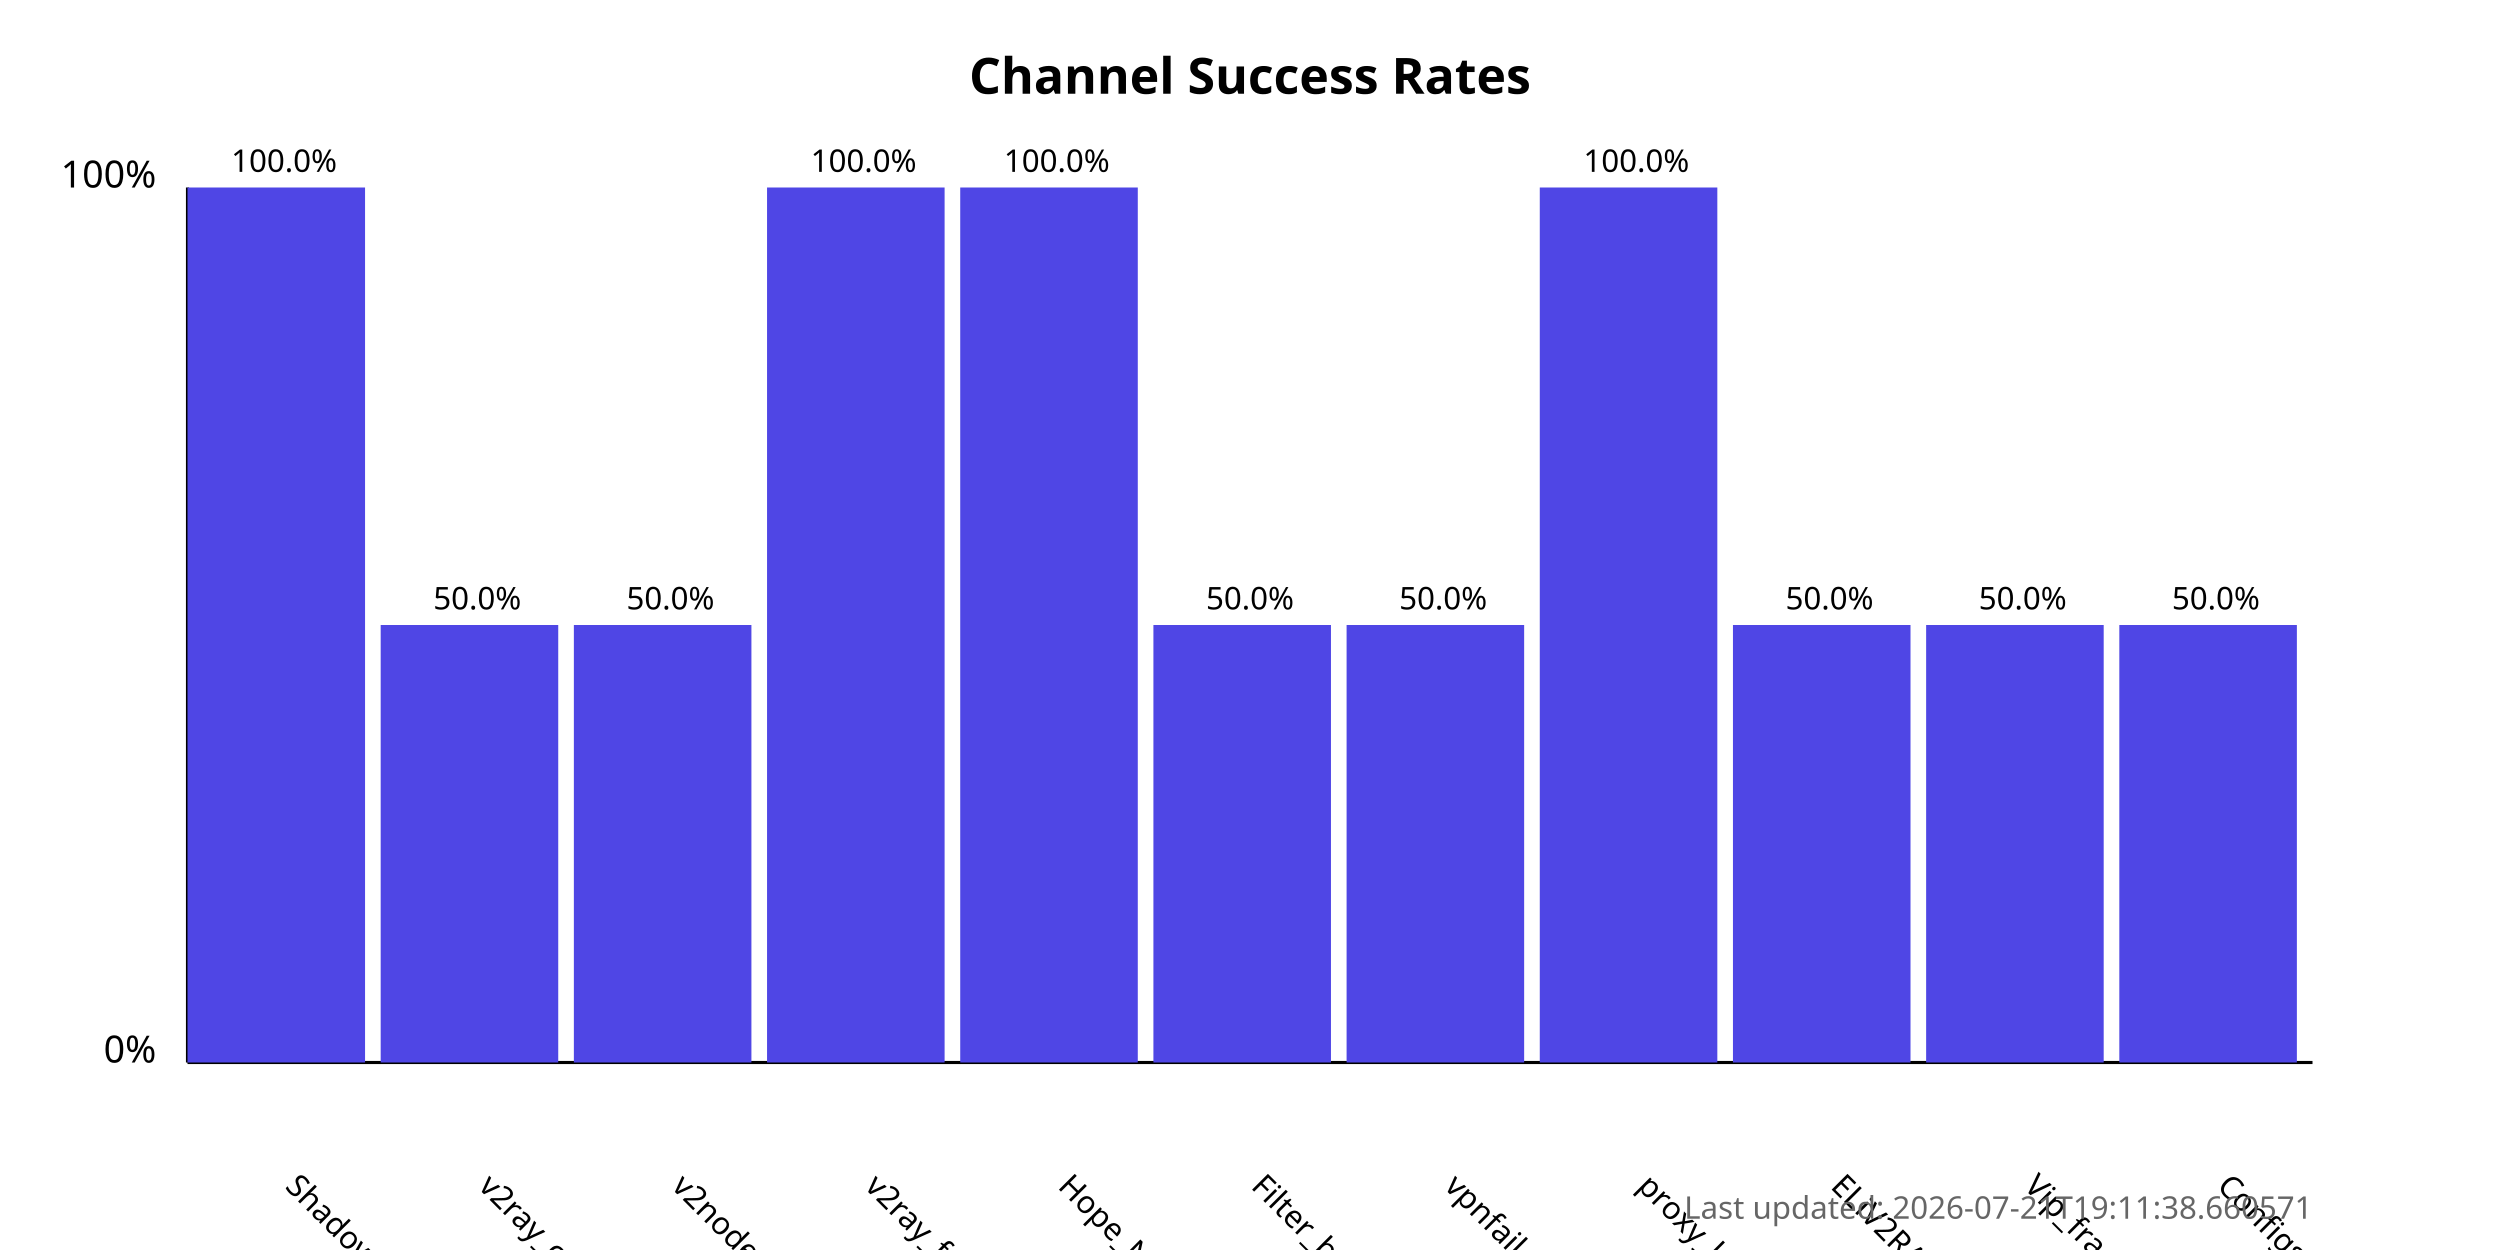
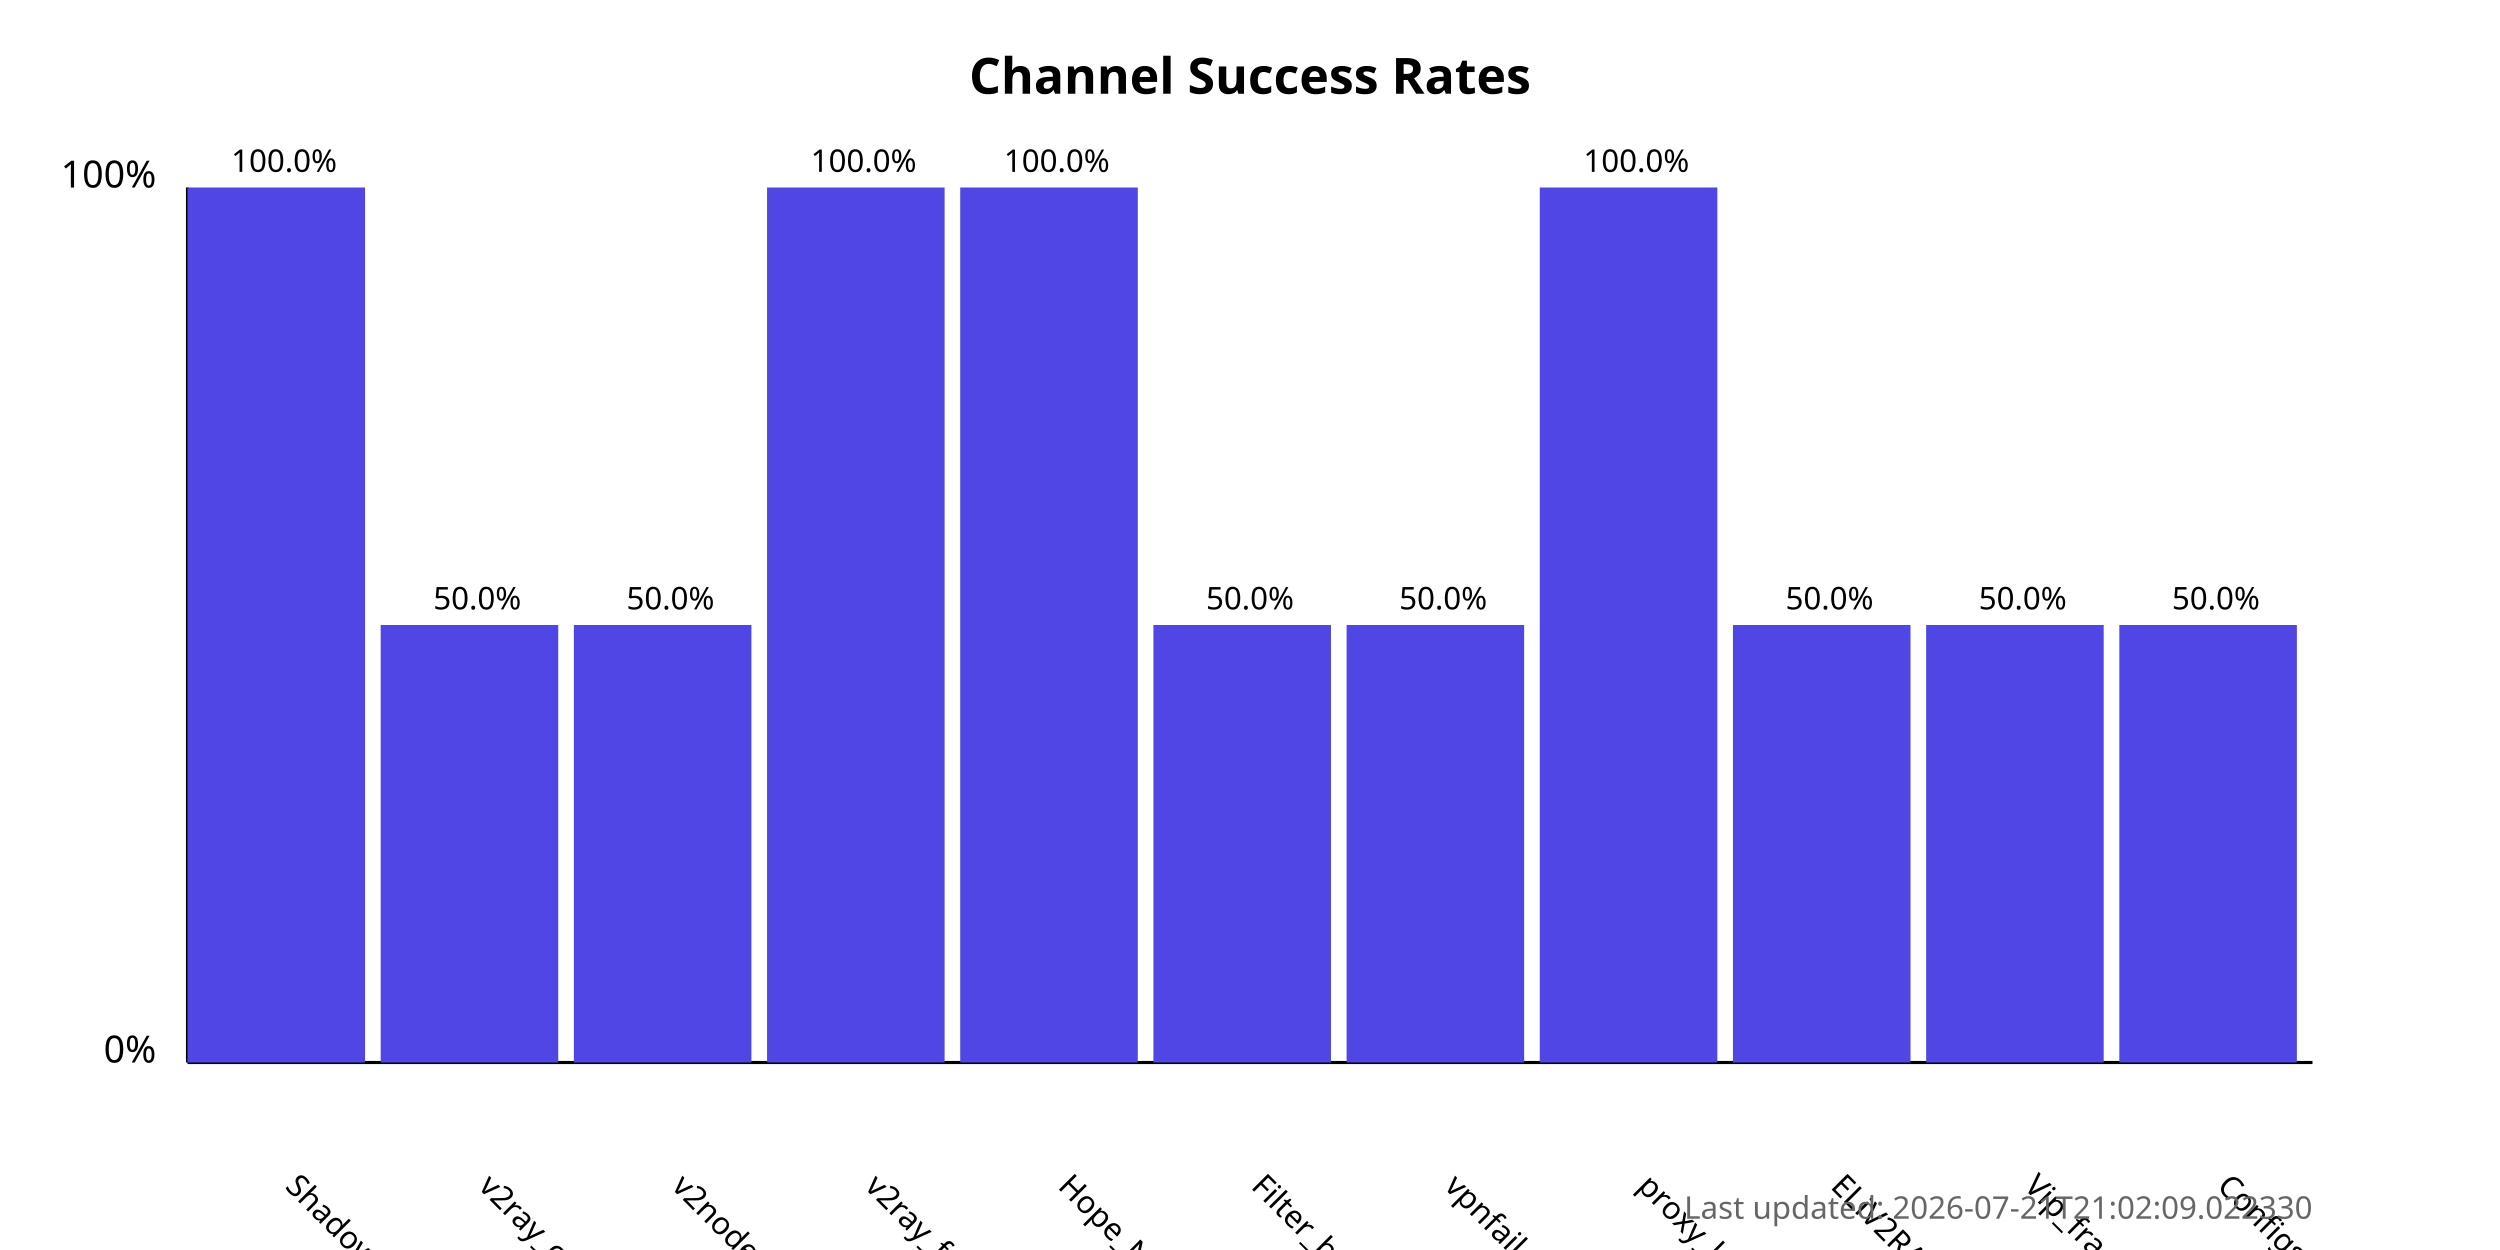
<svg xmlns="http://www.w3.org/2000/svg" width="800" height="400">
  <style>
            .chart-title { font: bold 16px sans-serif; }
            .axis-label { font: 12px sans-serif; }
            .tick-label { font: 10px sans-serif; }
            .bar { fill: #4f46e5; }
            .bar:hover { fill: #6366f1; }
            .timestamp { font: 10px sans-serif; fill: #666; }
        </style>
  <text x="400.0" y="30" text-anchor="middle" class="chart-title">
            Channel Success Rates
        </text>
  <line x1="60" y1="340" x2="60" y2="60" stroke="black" stroke-width="1" />
  <line x1="60" y1="340" x2="740" y2="340" stroke="black" stroke-width="1" />
  <text x="50" y="340" text-anchor="end" class="axis-label">0%</text>
  <text x="50" y="60" text-anchor="end" class="axis-label">100%</text>
  <g>
    <rect x="60" y="60.0" width="56.818" height="280.0" class="bar" />
    <text x="90.909" y="380" transform="rotate(45, 90.90909, 380)" text-anchor="start" class="tick-label">
                ShadowProxy66
            </text>
    <text x="90.909" y="55.0" text-anchor="middle" class="tick-label">
                100.0%
            </text>
  </g>
  <g>
    <rect x="121.818" y="200.0" width="56.818" height="140.0" class="bar" />
    <text x="152.727" y="380" transform="rotate(45, 152.7273, 380)" text-anchor="start" class="tick-label">
                v2ray_configs_pool
            </text>
    <text x="152.727" y="195.0" text-anchor="middle" class="tick-label">
                50.0%
            </text>
  </g>
  <g>
    <rect x="183.636" y="200.0" width="56.818" height="140.0" class="bar" />
    <text x="214.545" y="380" transform="rotate(45, 214.5455, 380)" text-anchor="start" class="tick-label">
                v2nodes
            </text>
    <text x="214.545" y="195.0" text-anchor="middle" class="tick-label">
                50.0%
            </text>
  </g>
  <g>
    <rect x="245.455" y="60.0" width="56.818" height="280.0" class="bar" />
    <text x="276.364" y="380" transform="rotate(45, 276.3636, 380)" text-anchor="start" class="tick-label">
                v2ray_free_conf
            </text>
    <text x="276.364" y="55.0" text-anchor="middle" class="tick-label">
                100.0%
            </text>
  </g>
  <g>
    <rect x="307.273" y="60.0" width="56.818" height="280.0" class="bar" />
    <text x="338.182" y="380" transform="rotate(45, 338.1818, 380)" text-anchor="start" class="tick-label">
                Hope_Net
            </text>
    <text x="338.182" y="55.0" text-anchor="middle" class="tick-label">
                100.0%
            </text>
  </g>
  <g>
    <rect x="369.091" y="200.0" width="56.818" height="140.0" class="bar" />
    <text x="400.0" y="380" transform="rotate(45, 400.0, 380)" text-anchor="start" class="tick-label">
                Filter_breaker
            </text>
    <text x="400.0" y="195.0" text-anchor="middle" class="tick-label">
                50.0%
            </text>
  </g>
  <g>
    <rect x="430.909" y="200.0" width="56.818" height="140.0" class="bar" />
    <text x="461.818" y="380" transform="rotate(45, 461.8182, 380)" text-anchor="start" class="tick-label">
                vpnfail_vless
            </text>
    <text x="461.818" y="195.0" text-anchor="middle" class="tick-label">
                50.0%
            </text>
  </g>
  <g>
    <rect x="492.727" y="60.0" width="56.818" height="280.0" class="bar" />
    <text x="523.636" y="380" transform="rotate(45, 523.6364, 380)" text-anchor="start" class="tick-label">
                proxy_kafee
            </text>
    <text x="523.636" y="55.0" text-anchor="middle" class="tick-label">
                100.0%
            </text>
  </g>
  <g>
    <rect x="554.545" y="200.0" width="56.818" height="140.0" class="bar" />
    <text x="585.455" y="380" transform="rotate(45, 585.4545, 380)" text-anchor="start" class="tick-label">
                ELiV2RAY
            </text>
    <text x="585.455" y="195.0" text-anchor="middle" class="tick-label">
                50.0%
            </text>
  </g>
  <g>
    <rect x="616.364" y="200.0" width="56.818" height="140.0" class="bar" />
    <text x="647.273" y="380" transform="rotate(45, 647.2727, 380)" text-anchor="start" class="tick-label">
                Vip_fragment_v2ray
            </text>
    <text x="647.273" y="195.0" text-anchor="middle" class="tick-label">
                50.0%
            </text>
  </g>
  <g>
    <rect x="678.182" y="200.0" width="56.818" height="140.0" class="bar" />
    <text x="709.091" y="380" transform="rotate(45, 709.0909, 380)" text-anchor="start" class="tick-label">
                ConfigsHubPlus
            </text>
    <text x="709.091" y="195.0" text-anchor="middle" class="tick-label">
                50.0%
            </text>
  </g>
  <text x="740" y="390" text-anchor="end" class="timestamp">
-             Last updated: 2026-07-21T19:11:38.660571
+             Last updated: 2026-07-21T21:02:09.022330
        </text>
</svg>
